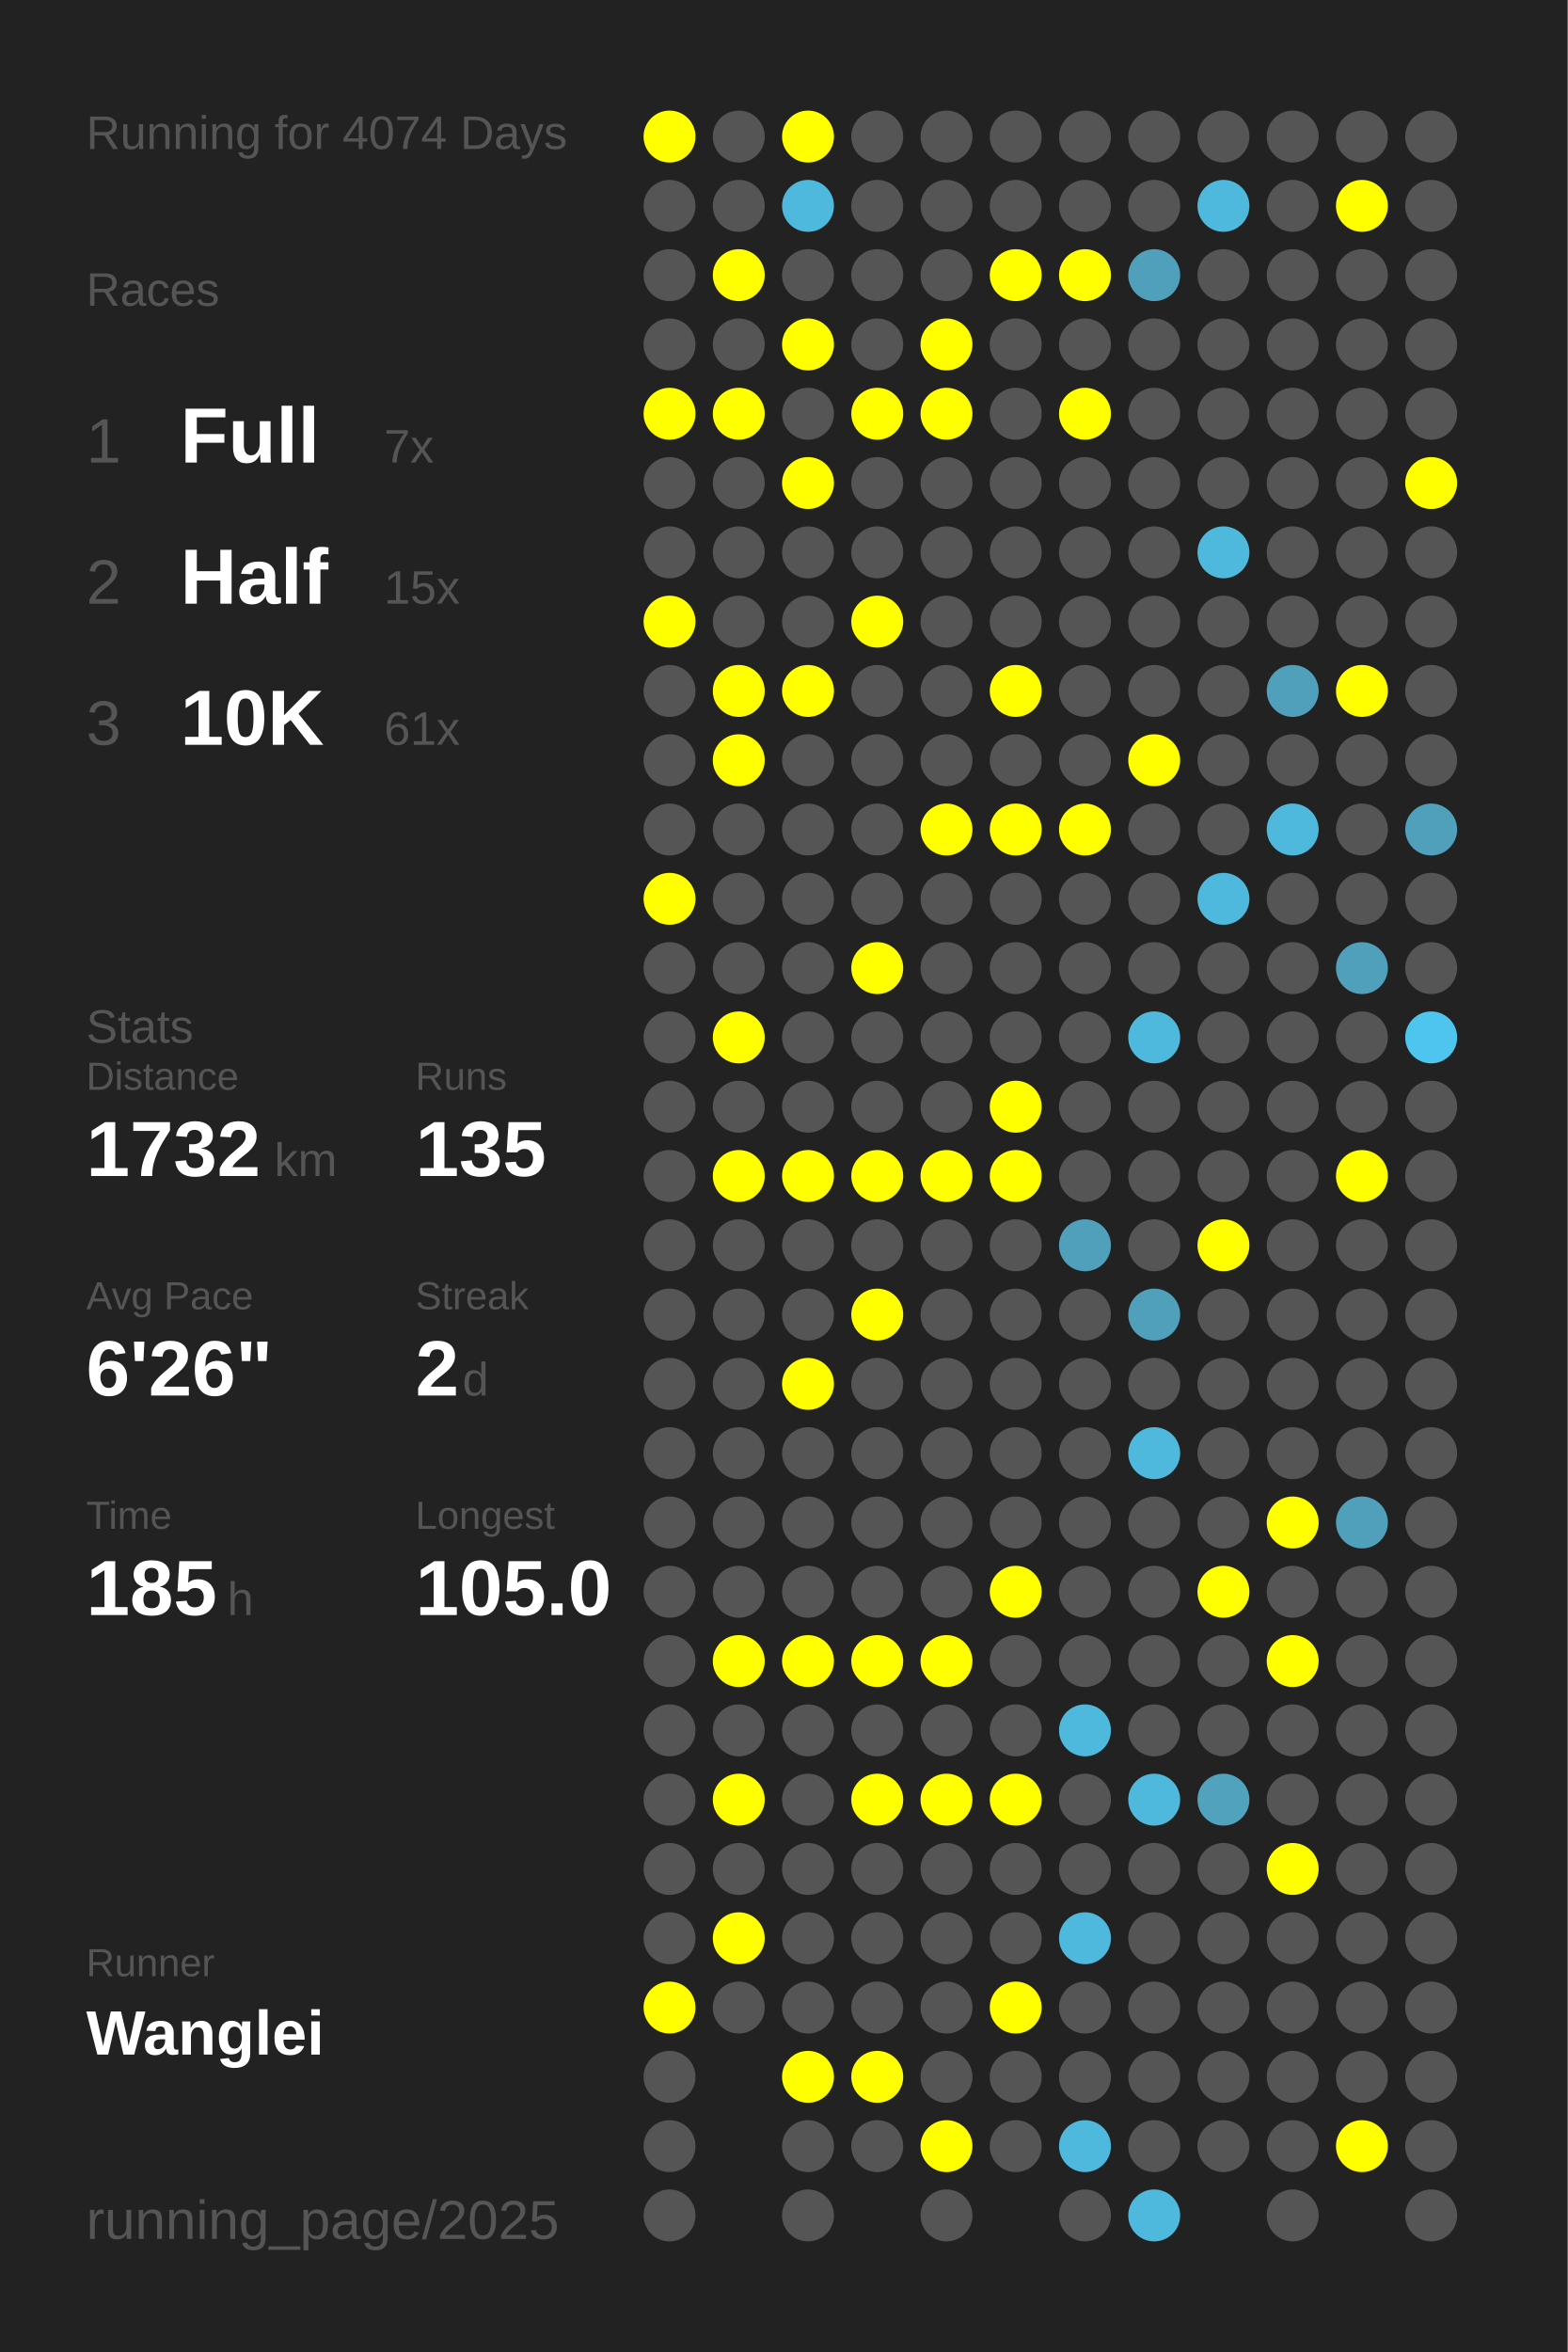
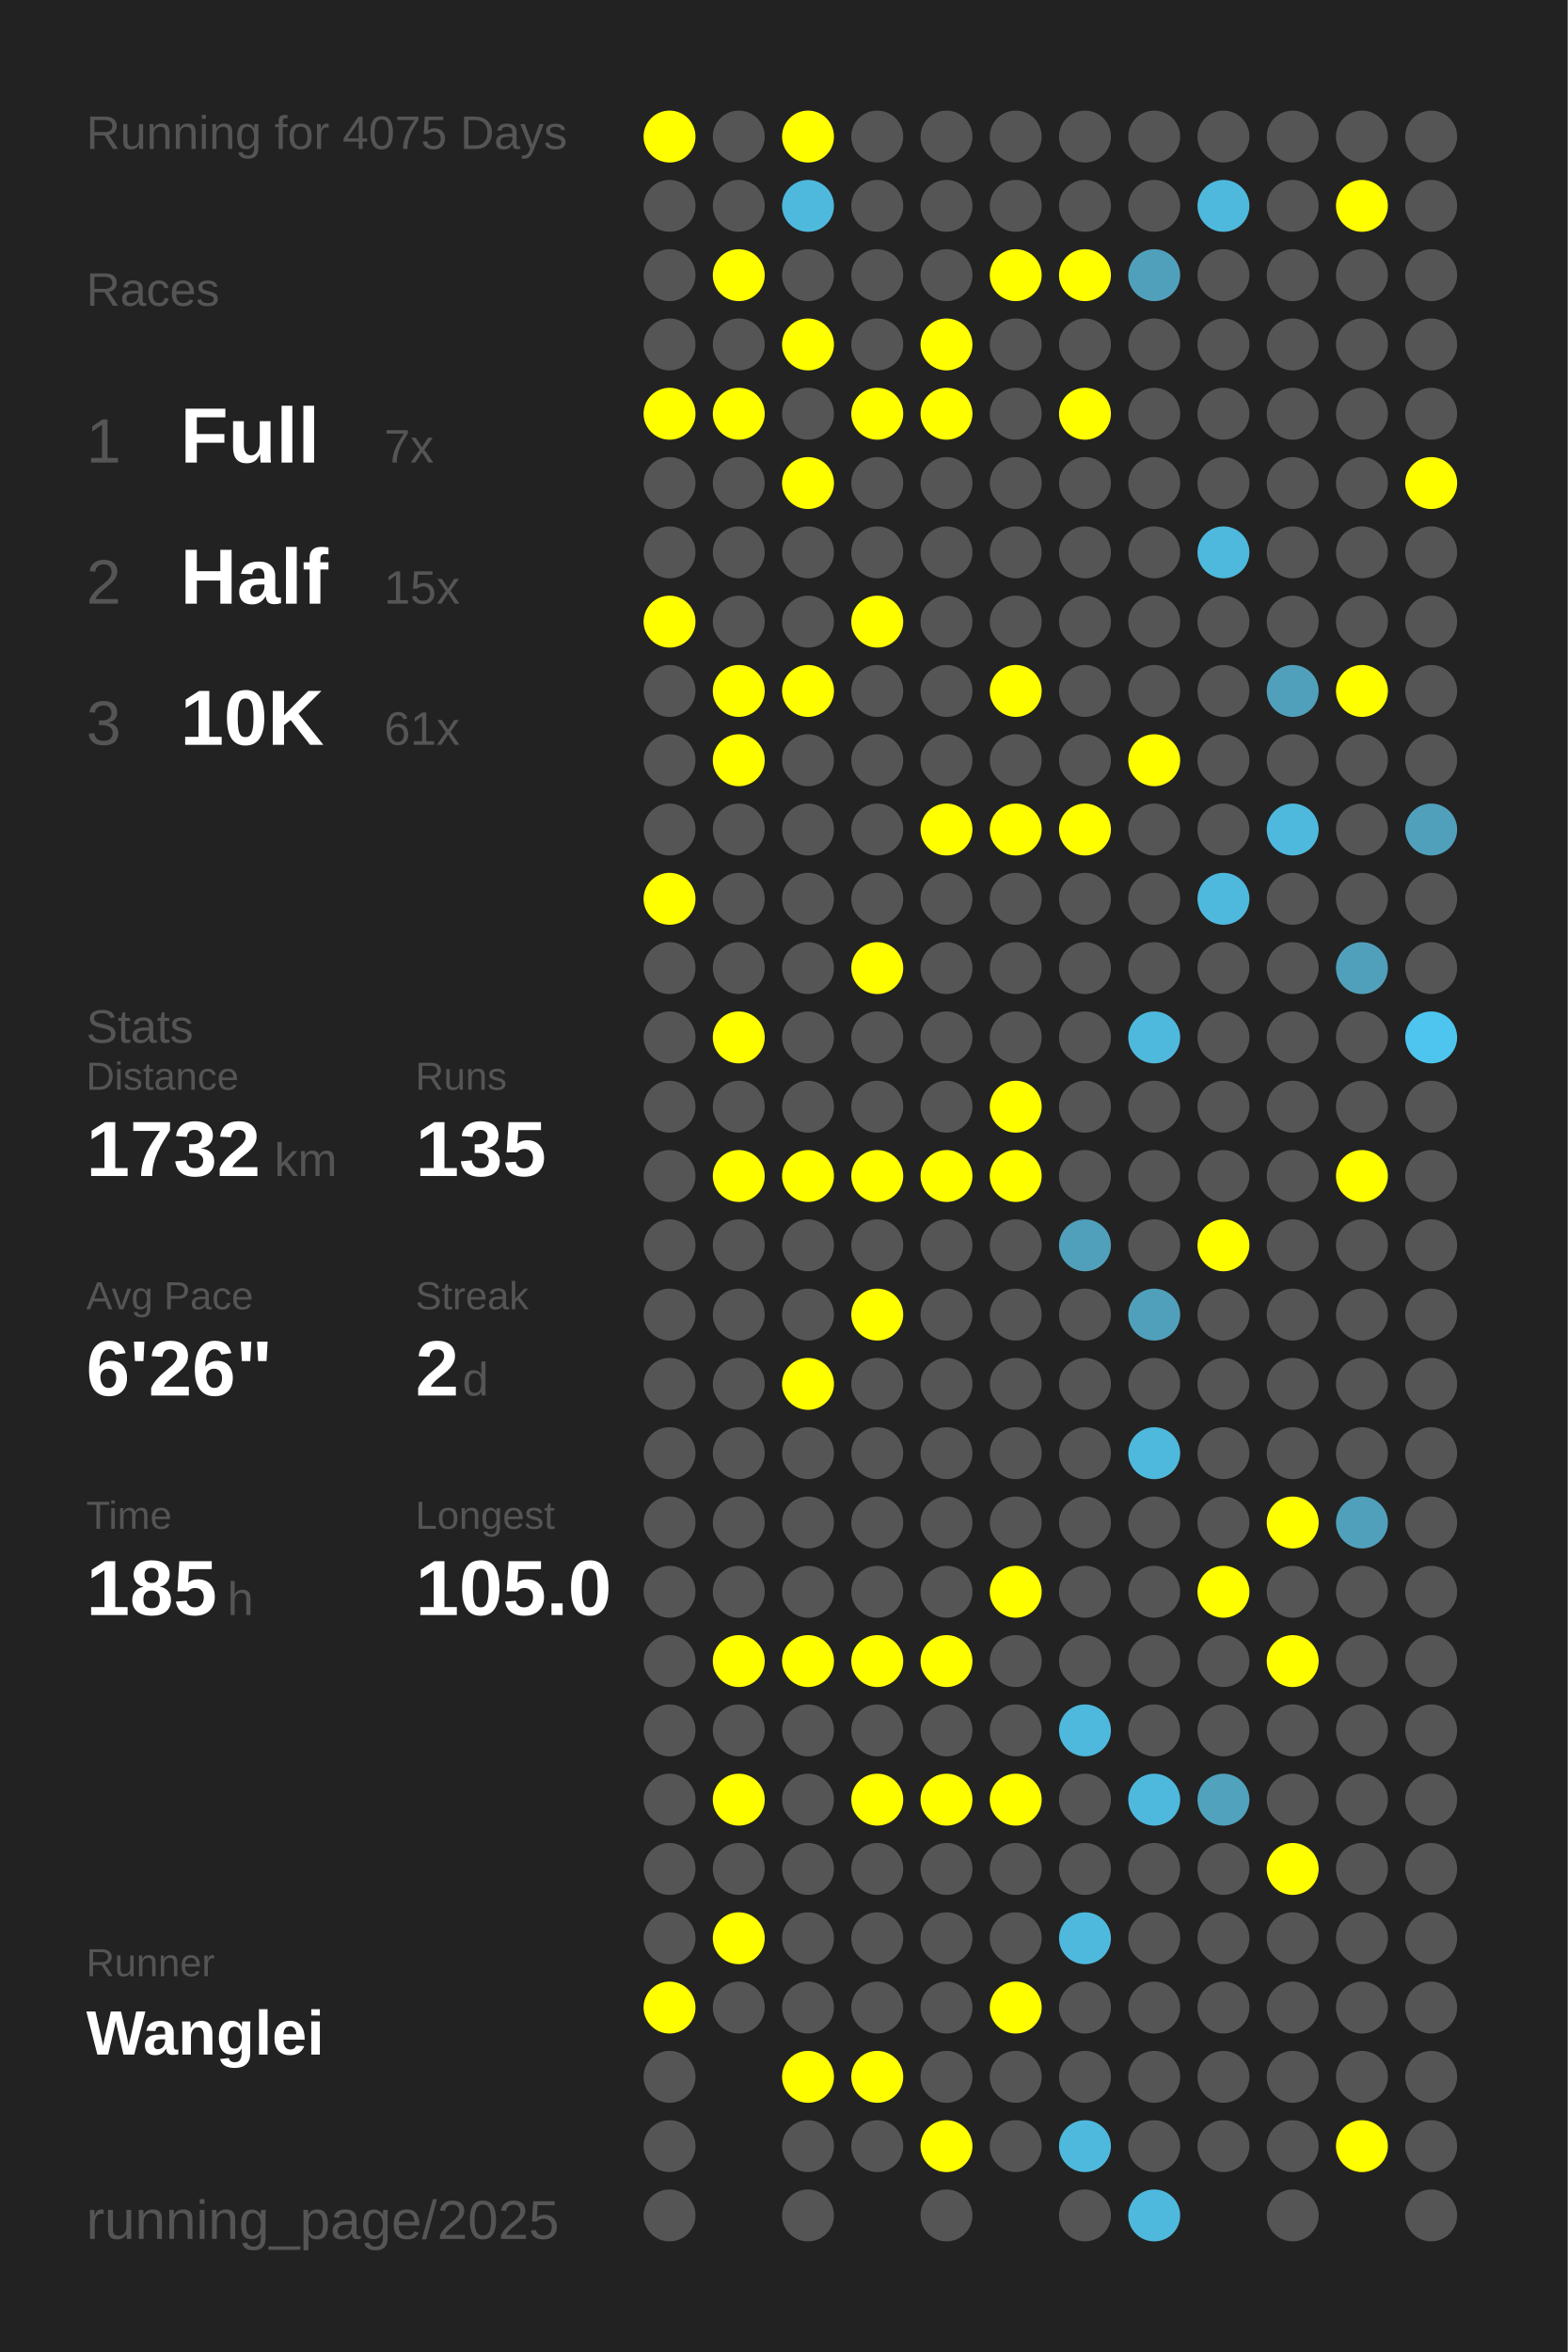
<svg xmlns="http://www.w3.org/2000/svg" baseProfile="full" height="300mm" version="1.1" viewBox="0,0,200,300" width="200mm">
  <defs />
  <rect fill="#222222" height="300" width="200" x="0" y="0" />
-   <text fill="#555555" style="font-size:6px; font-family:Arial;" x="11" y="19">Running for 4074 Days</text>
+   <text fill="#555555" style="font-size:6px; font-family:Arial;" x="11" y="19">Running for 4075 Days</text>
  <text fill="#555555" style="font-size:6px; font-family:Arial;" x="11" y="39">Races</text>
  <text fill="#555555" style="font-size:8px; font-family:Arial;" x="11" y="59">1</text>
  <text fill="#FFFFFF" style="font-size:10px; font-family:Arial; font-weight:bold;" x="23" y="59">Full</text>
  <text fill="#555555" style="font-size:6px; font-family:Arial;" x="49" y="59">7x</text>
  <text fill="#555555" style="font-size:8px; font-family:Arial;" x="11" y="77">2</text>
  <text fill="#FFFFFF" style="font-size:10px; font-family:Arial; font-weight:bold;" x="23" y="77">Half</text>
  <text fill="#555555" style="font-size:6px; font-family:Arial;" x="49" y="77">15x</text>
  <text fill="#555555" style="font-size:8px; font-family:Arial;" x="11" y="95">3</text>
  <text fill="#FFFFFF" style="font-size:10px; font-family:Arial; font-weight:bold;" x="23" y="95">10K</text>
  <text fill="#555555" style="font-size:6px; font-family:Arial;" x="49" y="95">61x</text>
  <text fill="#555555" style="font-size:6px; font-family:Arial;" x="11" y="133">Stats</text>
  <text fill="#555555" style="font-size:5px; font-family:Arial;" x="11" y="139">Distance</text>
  <text fill="#FFFFFF" style="font-size:10px; font-family:Arial; font-weight:bold;" x="11" y="150">1732</text>
  <text fill="#555555" style="font-size:6px; font-family:Arial;" x="35" y="150">km</text>
  <text fill="#555555" style="font-size:5px; font-family:Arial;" x="53" y="139">Runs</text>
  <text fill="#FFFFFF" style="font-size:10px; font-family:Arial; font-weight:bold;" x="53" y="150">135</text>
  <text fill="#555555" style="font-size:5px; font-family:Arial;" x="11" y="167">Avg Pace</text>
  <text fill="#FFFFFF" style="font-size:10px; font-family:Arial; font-weight:bold;" x="11" y="178">6'26"</text>
  <text fill="#555555" style="font-size:5px; font-family:Arial;" x="53" y="167">Streak</text>
  <text fill="#FFFFFF" style="font-size:10px; font-family:Arial; font-weight:bold;" x="53" y="178">2</text>
  <text fill="#555555" style="font-size:6px; font-family:Arial;" x="59" y="178">d</text>
  <text fill="#555555" style="font-size:5px; font-family:Arial;" x="11" y="195">Time</text>
  <text fill="#FFFFFF" style="font-size:10px; font-family:Arial; font-weight:bold;" x="11" y="206">185</text>
  <text fill="#555555" style="font-size:6px; font-family:Arial;" x="29" y="206">h</text>
  <text fill="#555555" style="font-size:5px; font-family:Arial;" x="53" y="195">Longest</text>
  <text fill="#FFFFFF" style="font-size:10px; font-family:Arial; font-weight:bold;" x="53" y="206">105.0</text>
  <text fill="#555555" style="font-size:5px; font-family:Arial;" x="11" y="252.065">Runner</text>
  <text fill="#FFFFFF" style="font-size:8px; font-family:Arial; font-weight:bold;" x="11" y="262.065">Wanglei</text>
  <text fill="#555555" style="font-size:7px; font-family:Arial;" x="11" y="285.581">running_page/2025</text>
  <circle cx="85.417" cy="17.419" fill="#FFFF00" r="3.312" />
  <circle cx="85.417" cy="26.258" fill="#555555" r="3.312" />
  <circle cx="85.417" cy="35.097" fill="#555555" r="3.312" />
  <circle cx="85.417" cy="43.935" fill="#555555" r="3.312" />
  <circle cx="85.417" cy="52.774" fill="#FFFF00" r="3.312" />
  <circle cx="85.417" cy="61.613" fill="#555555" r="3.312" />
  <circle cx="85.417" cy="70.452" fill="#555555" r="3.312" />
  <circle cx="85.417" cy="79.29" fill="#FFFF00" r="3.312" />
  <circle cx="85.417" cy="88.129" fill="#555555" r="3.312" />
  <circle cx="85.417" cy="96.968" fill="#555555" r="3.312" />
  <circle cx="85.417" cy="105.806" fill="#555555" r="3.312" />
  <circle cx="85.417" cy="114.645" fill="#FFFF00" r="3.312" />
  <circle cx="85.417" cy="123.484" fill="#555555" r="3.312" />
  <circle cx="85.417" cy="132.323" fill="#555555" r="3.312" />
  <circle cx="85.417" cy="141.161" fill="#555555" r="3.312" />
  <circle cx="85.417" cy="150" fill="#555555" r="3.312" />
  <circle cx="85.417" cy="158.839" fill="#555555" r="3.312" />
  <circle cx="85.417" cy="167.677" fill="#555555" r="3.312" />
  <circle cx="85.417" cy="176.516" fill="#555555" r="3.312" />
  <circle cx="85.417" cy="185.355" fill="#555555" r="3.312" />
  <circle cx="85.417" cy="194.194" fill="#555555" r="3.312" />
  <circle cx="85.417" cy="203.032" fill="#555555" r="3.312" />
  <circle cx="85.417" cy="211.871" fill="#555555" r="3.312" />
  <circle cx="85.417" cy="220.71" fill="#555555" r="3.312" />
  <circle cx="85.417" cy="229.548" fill="#555555" r="3.312" />
  <circle cx="85.417" cy="238.387" fill="#555555" r="3.312" />
  <circle cx="85.417" cy="247.226" fill="#555555" r="3.312" />
  <circle cx="85.417" cy="256.065" fill="#FFFF00" r="3.312" />
  <circle cx="85.417" cy="264.903" fill="#555555" r="3.312" />
  <circle cx="85.417" cy="273.742" fill="#555555" r="3.312" />
  <circle cx="85.417" cy="282.581" fill="#555555" r="3.312" />
  <circle cx="94.25" cy="17.419" fill="#555555" r="3.312" />
  <circle cx="94.25" cy="26.258" fill="#555555" r="3.312" />
  <circle cx="94.25" cy="35.097" fill="#FFFF00" r="3.312" />
  <circle cx="94.25" cy="43.935" fill="#555555" r="3.312" />
  <circle cx="94.25" cy="52.774" fill="#FFFF00" r="3.312" />
  <circle cx="94.25" cy="61.613" fill="#555555" r="3.312" />
  <circle cx="94.25" cy="70.452" fill="#555555" r="3.312" />
  <circle cx="94.25" cy="79.29" fill="#555555" r="3.312" />
  <circle cx="94.25" cy="88.129" fill="#FFFF00" r="3.312" />
  <circle cx="94.25" cy="96.968" fill="#FFFF00" r="3.312" />
  <circle cx="94.25" cy="105.806" fill="#555555" r="3.312" />
  <circle cx="94.25" cy="114.645" fill="#555555" r="3.312" />
  <circle cx="94.25" cy="123.484" fill="#555555" r="3.312" />
  <circle cx="94.25" cy="132.323" fill="#FFFF00" r="3.312" />
  <circle cx="94.25" cy="141.161" fill="#555555" r="3.312" />
  <circle cx="94.25" cy="150" fill="#FFFF00" r="3.312" />
  <circle cx="94.25" cy="158.839" fill="#555555" r="3.312" />
  <circle cx="94.25" cy="167.677" fill="#555555" r="3.312" />
  <circle cx="94.25" cy="176.516" fill="#555555" r="3.312" />
  <circle cx="94.25" cy="185.355" fill="#555555" r="3.312" />
  <circle cx="94.25" cy="194.194" fill="#555555" r="3.312" />
  <circle cx="94.25" cy="203.032" fill="#555555" r="3.312" />
  <circle cx="94.25" cy="211.871" fill="#FFFF00" r="3.312" />
  <circle cx="94.25" cy="220.71" fill="#555555" r="3.312" />
  <circle cx="94.25" cy="229.548" fill="#FFFF00" r="3.312" />
  <circle cx="94.25" cy="238.387" fill="#555555" r="3.312" />
  <circle cx="94.25" cy="247.226" fill="#FFFF00" r="3.312" />
  <circle cx="94.25" cy="256.065" fill="#555555" r="3.312" />
  <circle cx="103.083" cy="17.419" fill="#FFFF00" r="3.312" />
  <circle cx="103.083" cy="26.258" fill="#4eb9dd" r="3.312" />
  <circle cx="103.083" cy="35.097" fill="#555555" r="3.312" />
  <circle cx="103.083" cy="43.935" fill="#FFFF00" r="3.312" />
  <circle cx="103.083" cy="52.774" fill="#555555" r="3.312" />
  <circle cx="103.083" cy="61.613" fill="#FFFF00" r="3.312" />
  <circle cx="103.083" cy="70.452" fill="#555555" r="3.312" />
  <circle cx="103.083" cy="79.29" fill="#555555" r="3.312" />
  <circle cx="103.083" cy="88.129" fill="#FFFF00" r="3.312" />
  <circle cx="103.083" cy="96.968" fill="#555555" r="3.312" />
  <circle cx="103.083" cy="105.806" fill="#555555" r="3.312" />
  <circle cx="103.083" cy="114.645" fill="#555555" r="3.312" />
  <circle cx="103.083" cy="123.484" fill="#555555" r="3.312" />
  <circle cx="103.083" cy="132.323" fill="#555555" r="3.312" />
  <circle cx="103.083" cy="141.161" fill="#555555" r="3.312" />
  <circle cx="103.083" cy="150" fill="#FFFF00" r="3.312" />
  <circle cx="103.083" cy="158.839" fill="#555555" r="3.312" />
  <circle cx="103.083" cy="167.677" fill="#555555" r="3.312" />
  <circle cx="103.083" cy="176.516" fill="#FFFF00" r="3.312" />
  <circle cx="103.083" cy="185.355" fill="#555555" r="3.312" />
  <circle cx="103.083" cy="194.194" fill="#555555" r="3.312" />
  <circle cx="103.083" cy="203.032" fill="#555555" r="3.312" />
  <circle cx="103.083" cy="211.871" fill="#FFFF00" r="3.312" />
  <circle cx="103.083" cy="220.71" fill="#555555" r="3.312" />
  <circle cx="103.083" cy="229.548" fill="#555555" r="3.312" />
  <circle cx="103.083" cy="238.387" fill="#555555" r="3.312" />
  <circle cx="103.083" cy="247.226" fill="#555555" r="3.312" />
  <circle cx="103.083" cy="256.065" fill="#555555" r="3.312" />
  <circle cx="103.083" cy="264.903" fill="#FFFF00" r="3.312" />
  <circle cx="103.083" cy="273.742" fill="#555555" r="3.312" />
  <circle cx="103.083" cy="282.581" fill="#555555" r="3.312" />
  <circle cx="111.917" cy="17.419" fill="#555555" r="3.312" />
  <circle cx="111.917" cy="26.258" fill="#555555" r="3.312" />
  <circle cx="111.917" cy="35.097" fill="#555555" r="3.312" />
  <circle cx="111.917" cy="43.935" fill="#555555" r="3.312" />
  <circle cx="111.917" cy="52.774" fill="#FFFF00" r="3.312" />
  <circle cx="111.917" cy="61.613" fill="#555555" r="3.312" />
  <circle cx="111.917" cy="70.452" fill="#555555" r="3.312" />
  <circle cx="111.917" cy="79.29" fill="#FFFF00" r="3.312" />
  <circle cx="111.917" cy="88.129" fill="#555555" r="3.312" />
  <circle cx="111.917" cy="96.968" fill="#555555" r="3.312" />
  <circle cx="111.917" cy="105.806" fill="#555555" r="3.312" />
  <circle cx="111.917" cy="114.645" fill="#555555" r="3.312" />
  <circle cx="111.917" cy="123.484" fill="#FFFF00" r="3.312" />
  <circle cx="111.917" cy="132.323" fill="#555555" r="3.312" />
  <circle cx="111.917" cy="141.161" fill="#555555" r="3.312" />
  <circle cx="111.917" cy="150" fill="#FFFF00" r="3.312" />
  <circle cx="111.917" cy="158.839" fill="#555555" r="3.312" />
  <circle cx="111.917" cy="167.677" fill="#FFFF00" r="3.312" />
  <circle cx="111.917" cy="176.516" fill="#555555" r="3.312" />
  <circle cx="111.917" cy="185.355" fill="#555555" r="3.312" />
  <circle cx="111.917" cy="194.194" fill="#555555" r="3.312" />
  <circle cx="111.917" cy="203.032" fill="#555555" r="3.312" />
  <circle cx="111.917" cy="211.871" fill="#FFFF00" r="3.312" />
  <circle cx="111.917" cy="220.71" fill="#555555" r="3.312" />
  <circle cx="111.917" cy="229.548" fill="#FFFF00" r="3.312" />
  <circle cx="111.917" cy="238.387" fill="#555555" r="3.312" />
  <circle cx="111.917" cy="247.226" fill="#555555" r="3.312" />
  <circle cx="111.917" cy="256.065" fill="#555555" r="3.312" />
  <circle cx="111.917" cy="264.903" fill="#FFFF00" r="3.312" />
  <circle cx="111.917" cy="273.742" fill="#555555" r="3.312" />
  <circle cx="120.75" cy="17.419" fill="#555555" r="3.312" />
  <circle cx="120.75" cy="26.258" fill="#555555" r="3.312" />
  <circle cx="120.75" cy="35.097" fill="#555555" r="3.312" />
  <circle cx="120.75" cy="43.935" fill="#FFFF00" r="3.312" />
  <circle cx="120.75" cy="52.774" fill="#FFFF00" r="3.312" />
  <circle cx="120.75" cy="61.613" fill="#555555" r="3.312" />
  <circle cx="120.75" cy="70.452" fill="#555555" r="3.312" />
  <circle cx="120.75" cy="79.29" fill="#555555" r="3.312" />
  <circle cx="120.75" cy="88.129" fill="#555555" r="3.312" />
  <circle cx="120.75" cy="96.968" fill="#555555" r="3.312" />
  <circle cx="120.75" cy="105.806" fill="#FFFF00" r="3.312" />
  <circle cx="120.75" cy="114.645" fill="#555555" r="3.312" />
  <circle cx="120.75" cy="123.484" fill="#555555" r="3.312" />
  <circle cx="120.75" cy="132.323" fill="#555555" r="3.312" />
  <circle cx="120.75" cy="141.161" fill="#555555" r="3.312" />
  <circle cx="120.75" cy="150" fill="#FFFF00" r="3.312" />
  <circle cx="120.75" cy="158.839" fill="#555555" r="3.312" />
  <circle cx="120.75" cy="167.677" fill="#555555" r="3.312" />
  <circle cx="120.75" cy="176.516" fill="#555555" r="3.312" />
  <circle cx="120.75" cy="185.355" fill="#555555" r="3.312" />
  <circle cx="120.75" cy="194.194" fill="#555555" r="3.312" />
  <circle cx="120.75" cy="203.032" fill="#555555" r="3.312" />
  <circle cx="120.75" cy="211.871" fill="#FFFF00" r="3.312" />
  <circle cx="120.75" cy="220.71" fill="#555555" r="3.312" />
  <circle cx="120.75" cy="229.548" fill="#FFFF00" r="3.312" />
  <circle cx="120.75" cy="238.387" fill="#555555" r="3.312" />
  <circle cx="120.75" cy="247.226" fill="#555555" r="3.312" />
  <circle cx="120.75" cy="256.065" fill="#555555" r="3.312" />
  <circle cx="120.75" cy="264.903" fill="#555555" r="3.312" />
  <circle cx="120.75" cy="273.742" fill="#FFFF00" r="3.312" />
  <circle cx="120.75" cy="282.581" fill="#555555" r="3.312" />
  <circle cx="129.583" cy="17.419" fill="#555555" r="3.312" />
  <circle cx="129.583" cy="26.258" fill="#555555" r="3.312" />
  <circle cx="129.583" cy="35.097" fill="#FFFF00" r="3.312" />
  <circle cx="129.583" cy="43.935" fill="#555555" r="3.312" />
  <circle cx="129.583" cy="52.774" fill="#555555" r="3.312" />
  <circle cx="129.583" cy="61.613" fill="#555555" r="3.312" />
  <circle cx="129.583" cy="70.452" fill="#555555" r="3.312" />
  <circle cx="129.583" cy="79.29" fill="#555555" r="3.312" />
  <circle cx="129.583" cy="88.129" fill="#FFFF00" r="3.312" />
  <circle cx="129.583" cy="96.968" fill="#555555" r="3.312" />
  <circle cx="129.583" cy="105.806" fill="#FFFF00" r="3.312" />
  <circle cx="129.583" cy="114.645" fill="#555555" r="3.312" />
  <circle cx="129.583" cy="123.484" fill="#555555" r="3.312" />
  <circle cx="129.583" cy="132.323" fill="#555555" r="3.312" />
  <circle cx="129.583" cy="141.161" fill="#FFFF00" r="3.312" />
  <circle cx="129.583" cy="150" fill="#FFFF00" r="3.312" />
  <circle cx="129.583" cy="158.839" fill="#555555" r="3.312" />
  <circle cx="129.583" cy="167.677" fill="#555555" r="3.312" />
  <circle cx="129.583" cy="176.516" fill="#555555" r="3.312" />
  <circle cx="129.583" cy="185.355" fill="#555555" r="3.312" />
  <circle cx="129.583" cy="194.194" fill="#555555" r="3.312" />
  <circle cx="129.583" cy="203.032" fill="#FFFF00" r="3.312" />
  <circle cx="129.583" cy="211.871" fill="#555555" r="3.312" />
  <circle cx="129.583" cy="220.71" fill="#555555" r="3.312" />
  <circle cx="129.583" cy="229.548" fill="#FFFF00" r="3.312" />
  <circle cx="129.583" cy="238.387" fill="#555555" r="3.312" />
  <circle cx="129.583" cy="247.226" fill="#555555" r="3.312" />
  <circle cx="129.583" cy="256.065" fill="#FFFF00" r="3.312" />
  <circle cx="129.583" cy="264.903" fill="#555555" r="3.312" />
  <circle cx="129.583" cy="273.742" fill="#555555" r="3.312" />
  <circle cx="138.417" cy="17.419" fill="#555555" r="3.312" />
  <circle cx="138.417" cy="26.258" fill="#555555" r="3.312" />
  <circle cx="138.417" cy="35.097" fill="#FFFF00" r="3.312" />
  <circle cx="138.417" cy="43.935" fill="#555555" r="3.312" />
  <circle cx="138.417" cy="52.774" fill="#FFFF00" r="3.312" />
  <circle cx="138.417" cy="61.613" fill="#555555" r="3.312" />
  <circle cx="138.417" cy="70.452" fill="#555555" r="3.312" />
  <circle cx="138.417" cy="79.29" fill="#555555" r="3.312" />
  <circle cx="138.417" cy="88.129" fill="#555555" r="3.312" />
  <circle cx="138.417" cy="96.968" fill="#555555" r="3.312" />
  <circle cx="138.417" cy="105.806" fill="#FFFF00" r="3.312" />
  <circle cx="138.417" cy="114.645" fill="#555555" r="3.312" />
  <circle cx="138.417" cy="123.484" fill="#555555" r="3.312" />
  <circle cx="138.417" cy="132.323" fill="#555555" r="3.312" />
  <circle cx="138.417" cy="141.161" fill="#555555" r="3.312" />
  <circle cx="138.417" cy="150" fill="#555555" r="3.312" />
  <circle cx="138.417" cy="158.839" fill="#50a0bb" r="3.312" />
  <circle cx="138.417" cy="167.677" fill="#555555" r="3.312" />
  <circle cx="138.417" cy="176.516" fill="#555555" r="3.312" />
  <circle cx="138.417" cy="185.355" fill="#555555" r="3.312" />
  <circle cx="138.417" cy="194.194" fill="#555555" r="3.312" />
  <circle cx="138.417" cy="203.032" fill="#555555" r="3.312" />
  <circle cx="138.417" cy="211.871" fill="#555555" r="3.312" />
  <circle cx="138.417" cy="220.71" fill="#4eb9dd" r="3.312" />
  <circle cx="138.417" cy="229.548" fill="#555555" r="3.312" />
  <circle cx="138.417" cy="238.387" fill="#555555" r="3.312" />
  <circle cx="138.417" cy="247.226" fill="#4eb9dd" r="3.312" />
  <circle cx="138.417" cy="256.065" fill="#555555" r="3.312" />
  <circle cx="138.417" cy="264.903" fill="#555555" r="3.312" />
  <circle cx="138.417" cy="273.742" fill="#4eb9dd" r="3.312" />
  <circle cx="138.417" cy="282.581" fill="#555555" r="3.312" />
  <circle cx="147.25" cy="17.419" fill="#555555" r="3.312" />
  <circle cx="147.25" cy="26.258" fill="#555555" r="3.312" />
  <circle cx="147.25" cy="35.097" fill="#50a0bc" r="3.312" />
  <circle cx="147.25" cy="43.935" fill="#555555" r="3.312" />
  <circle cx="147.25" cy="52.774" fill="#555555" r="3.312" />
  <circle cx="147.25" cy="61.613" fill="#555555" r="3.312" />
  <circle cx="147.25" cy="70.452" fill="#555555" r="3.312" />
  <circle cx="147.25" cy="79.29" fill="#555555" r="3.312" />
  <circle cx="147.25" cy="88.129" fill="#555555" r="3.312" />
  <circle cx="147.25" cy="96.968" fill="#FFFF00" r="3.312" />
  <circle cx="147.25" cy="105.806" fill="#555555" r="3.312" />
  <circle cx="147.25" cy="114.645" fill="#555555" r="3.312" />
  <circle cx="147.25" cy="123.484" fill="#555555" r="3.312" />
  <circle cx="147.25" cy="132.323" fill="#4eb9dd" r="3.312" />
  <circle cx="147.25" cy="141.161" fill="#555555" r="3.312" />
  <circle cx="147.25" cy="150" fill="#555555" r="3.312" />
  <circle cx="147.25" cy="158.839" fill="#555555" r="3.312" />
  <circle cx="147.25" cy="167.677" fill="#50a0bb" r="3.312" />
  <circle cx="147.25" cy="176.516" fill="#555555" r="3.312" />
  <circle cx="147.25" cy="185.355" fill="#4eb9dd" r="3.312" />
  <circle cx="147.25" cy="194.194" fill="#555555" r="3.312" />
  <circle cx="147.25" cy="203.032" fill="#555555" r="3.312" />
  <circle cx="147.25" cy="211.871" fill="#555555" r="3.312" />
  <circle cx="147.25" cy="220.71" fill="#555555" r="3.312" />
  <circle cx="147.25" cy="229.548" fill="#4eb9dd" r="3.312" />
  <circle cx="147.25" cy="238.387" fill="#555555" r="3.312" />
  <circle cx="147.25" cy="247.226" fill="#555555" r="3.312" />
  <circle cx="147.25" cy="256.065" fill="#555555" r="3.312" />
  <circle cx="147.25" cy="264.903" fill="#555555" r="3.312" />
  <circle cx="147.25" cy="273.742" fill="#555555" r="3.312" />
  <circle cx="147.25" cy="282.581" fill="#4eb9dd" r="3.312" />
  <circle cx="156.083" cy="17.419" fill="#555555" r="3.312" />
  <circle cx="156.083" cy="26.258" fill="#4eb9dd" r="3.312" />
  <circle cx="156.083" cy="35.097" fill="#555555" r="3.312" />
  <circle cx="156.083" cy="43.935" fill="#555555" r="3.312" />
  <circle cx="156.083" cy="52.774" fill="#555555" r="3.312" />
  <circle cx="156.083" cy="61.613" fill="#555555" r="3.312" />
  <circle cx="156.083" cy="70.452" fill="#4eb9dd" r="3.312" />
  <circle cx="156.083" cy="79.29" fill="#555555" r="3.312" />
  <circle cx="156.083" cy="88.129" fill="#555555" r="3.312" />
  <circle cx="156.083" cy="96.968" fill="#555555" r="3.312" />
  <circle cx="156.083" cy="105.806" fill="#555555" r="3.312" />
  <circle cx="156.083" cy="114.645" fill="#4eb9dd" r="3.312" />
  <circle cx="156.083" cy="123.484" fill="#555555" r="3.312" />
  <circle cx="156.083" cy="132.323" fill="#555555" r="3.312" />
  <circle cx="156.083" cy="141.161" fill="#555555" r="3.312" />
  <circle cx="156.083" cy="150" fill="#555555" r="3.312" />
  <circle cx="156.083" cy="158.839" fill="#FFFF00" r="3.312" />
  <circle cx="156.083" cy="167.677" fill="#555555" r="3.312" />
  <circle cx="156.083" cy="176.516" fill="#555555" r="3.312" />
  <circle cx="156.083" cy="185.355" fill="#555555" r="3.312" />
  <circle cx="156.083" cy="194.194" fill="#555555" r="3.312" />
  <circle cx="156.083" cy="203.032" fill="#FFFF00" r="3.312" />
  <circle cx="156.083" cy="211.871" fill="#555555" r="3.312" />
  <circle cx="156.083" cy="220.71" fill="#555555" r="3.312" />
  <circle cx="156.083" cy="229.548" fill="#50a2bd" r="3.312" />
  <circle cx="156.083" cy="238.387" fill="#555555" r="3.312" />
  <circle cx="156.083" cy="247.226" fill="#555555" r="3.312" />
  <circle cx="156.083" cy="256.065" fill="#555555" r="3.312" />
  <circle cx="156.083" cy="264.903" fill="#555555" r="3.312" />
  <circle cx="156.083" cy="273.742" fill="#555555" r="3.312" />
  <circle cx="164.917" cy="17.419" fill="#555555" r="3.312" />
  <circle cx="164.917" cy="26.258" fill="#555555" r="3.312" />
  <circle cx="164.917" cy="35.097" fill="#555555" r="3.312" />
  <circle cx="164.917" cy="43.935" fill="#555555" r="3.312" />
  <circle cx="164.917" cy="52.774" fill="#555555" r="3.312" />
  <circle cx="164.917" cy="61.613" fill="#555555" r="3.312" />
  <circle cx="164.917" cy="70.452" fill="#555555" r="3.312" />
  <circle cx="164.917" cy="79.29" fill="#555555" r="3.312" />
  <circle cx="164.917" cy="88.129" fill="#50a0bb" r="3.312" />
  <circle cx="164.917" cy="96.968" fill="#555555" r="3.312" />
  <circle cx="164.917" cy="105.806" fill="#4eb9dd" r="3.312" />
  <circle cx="164.917" cy="114.645" fill="#555555" r="3.312" />
  <circle cx="164.917" cy="123.484" fill="#555555" r="3.312" />
  <circle cx="164.917" cy="132.323" fill="#555555" r="3.312" />
  <circle cx="164.917" cy="141.161" fill="#555555" r="3.312" />
  <circle cx="164.917" cy="150" fill="#555555" r="3.312" />
  <circle cx="164.917" cy="158.839" fill="#555555" r="3.312" />
  <circle cx="164.917" cy="167.677" fill="#555555" r="3.312" />
  <circle cx="164.917" cy="176.516" fill="#555555" r="3.312" />
  <circle cx="164.917" cy="185.355" fill="#555555" r="3.312" />
  <circle cx="164.917" cy="194.194" fill="#FFFF00" r="3.312" />
  <circle cx="164.917" cy="203.032" fill="#555555" r="3.312" />
  <circle cx="164.917" cy="211.871" fill="#FFFF00" r="3.312" />
  <circle cx="164.917" cy="220.71" fill="#555555" r="3.312" />
  <circle cx="164.917" cy="229.548" fill="#555555" r="3.312" />
  <circle cx="164.917" cy="238.387" fill="#FFFF00" r="3.312" />
  <circle cx="164.917" cy="247.226" fill="#555555" r="3.312" />
  <circle cx="164.917" cy="256.065" fill="#555555" r="3.312" />
  <circle cx="164.917" cy="264.903" fill="#555555" r="3.312" />
  <circle cx="164.917" cy="273.742" fill="#555555" r="3.312" />
  <circle cx="164.917" cy="282.581" fill="#555555" r="3.312" />
  <circle cx="173.75" cy="17.419" fill="#555555" r="3.312" />
  <circle cx="173.75" cy="26.258" fill="#FFFF00" r="3.312" />
  <circle cx="173.75" cy="35.097" fill="#555555" r="3.312" />
  <circle cx="173.75" cy="43.935" fill="#555555" r="3.312" />
  <circle cx="173.75" cy="52.774" fill="#555555" r="3.312" />
  <circle cx="173.75" cy="61.613" fill="#555555" r="3.312" />
  <circle cx="173.75" cy="70.452" fill="#555555" r="3.312" />
  <circle cx="173.75" cy="79.29" fill="#555555" r="3.312" />
  <circle cx="173.75" cy="88.129" fill="#FFFF00" r="3.312" />
  <circle cx="173.75" cy="96.968" fill="#555555" r="3.312" />
  <circle cx="173.75" cy="105.806" fill="#555555" r="3.312" />
  <circle cx="173.75" cy="114.645" fill="#555555" r="3.312" />
  <circle cx="173.75" cy="123.484" fill="#50a0bb" r="3.312" />
  <circle cx="173.75" cy="132.323" fill="#555555" r="3.312" />
  <circle cx="173.75" cy="141.161" fill="#555555" r="3.312" />
  <circle cx="173.75" cy="150" fill="#FFFF00" r="3.312" />
  <circle cx="173.75" cy="158.839" fill="#555555" r="3.312" />
  <circle cx="173.75" cy="167.677" fill="#555555" r="3.312" />
  <circle cx="173.75" cy="176.516" fill="#555555" r="3.312" />
  <circle cx="173.75" cy="185.355" fill="#555555" r="3.312" />
  <circle cx="173.75" cy="194.194" fill="#50a0bb" r="3.312" />
  <circle cx="173.75" cy="203.032" fill="#555555" r="3.312" />
  <circle cx="173.75" cy="211.871" fill="#555555" r="3.312" />
  <circle cx="173.75" cy="220.71" fill="#555555" r="3.312" />
  <circle cx="173.75" cy="229.548" fill="#555555" r="3.312" />
  <circle cx="173.75" cy="238.387" fill="#555555" r="3.312" />
  <circle cx="173.75" cy="247.226" fill="#555555" r="3.312" />
  <circle cx="173.75" cy="256.065" fill="#555555" r="3.312" />
  <circle cx="173.75" cy="264.903" fill="#555555" r="3.312" />
  <circle cx="173.75" cy="273.742" fill="#FFFF00" r="3.312" />
  <circle cx="182.583" cy="17.419" fill="#555555" r="3.312" />
  <circle cx="182.583" cy="26.258" fill="#555555" r="3.312" />
  <circle cx="182.583" cy="35.097" fill="#555555" r="3.312" />
  <circle cx="182.583" cy="43.935" fill="#555555" r="3.312" />
  <circle cx="182.583" cy="52.774" fill="#555555" r="3.312" />
  <circle cx="182.583" cy="61.613" fill="#FFFF00" r="3.312" />
  <circle cx="182.583" cy="70.452" fill="#555555" r="3.312" />
  <circle cx="182.583" cy="79.29" fill="#555555" r="3.312" />
  <circle cx="182.583" cy="88.129" fill="#555555" r="3.312" />
  <circle cx="182.583" cy="96.968" fill="#555555" r="3.312" />
  <circle cx="182.583" cy="105.806" fill="#50a0bc" r="3.312" />
  <circle cx="182.583" cy="114.645" fill="#555555" r="3.312" />
  <circle cx="182.583" cy="123.484" fill="#555555" r="3.312" />
  <circle cx="182.583" cy="132.323" fill="#4dc5ee" r="3.312" />
  <circle cx="182.583" cy="141.161" fill="#555555" r="3.312" />
  <circle cx="182.583" cy="150" fill="#555555" r="3.312" />
  <circle cx="182.583" cy="158.839" fill="#555555" r="3.312" />
  <circle cx="182.583" cy="167.677" fill="#555555" r="3.312" />
  <circle cx="182.583" cy="176.516" fill="#555555" r="3.312" />
  <circle cx="182.583" cy="185.355" fill="#555555" r="3.312" />
  <circle cx="182.583" cy="194.194" fill="#555555" r="3.312" />
  <circle cx="182.583" cy="203.032" fill="#555555" r="3.312" />
  <circle cx="182.583" cy="211.871" fill="#555555" r="3.312" />
  <circle cx="182.583" cy="220.71" fill="#555555" r="3.312" />
  <circle cx="182.583" cy="229.548" fill="#555555" r="3.312" />
  <circle cx="182.583" cy="238.387" fill="#555555" r="3.312" />
  <circle cx="182.583" cy="247.226" fill="#555555" r="3.312" />
  <circle cx="182.583" cy="256.065" fill="#555555" r="3.312" />
  <circle cx="182.583" cy="264.903" fill="#555555" r="3.312" />
  <circle cx="182.583" cy="273.742" fill="#555555" r="3.312" />
  <circle cx="182.583" cy="282.581" fill="#555555" r="3.312" />
</svg>
